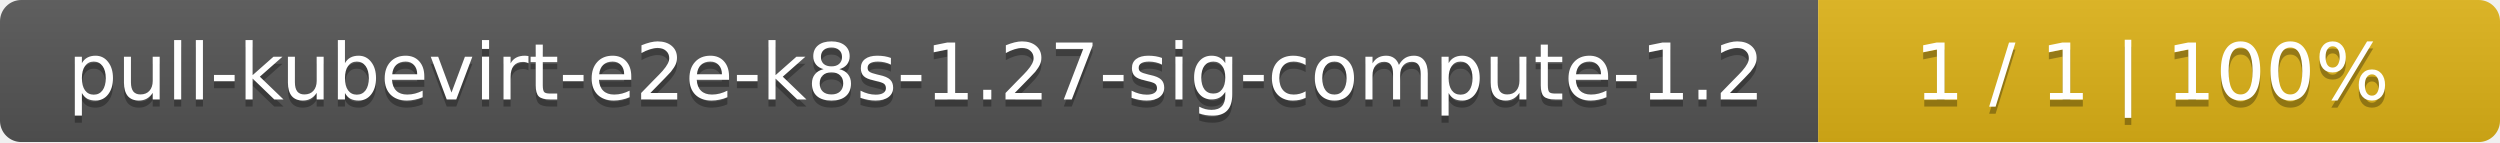
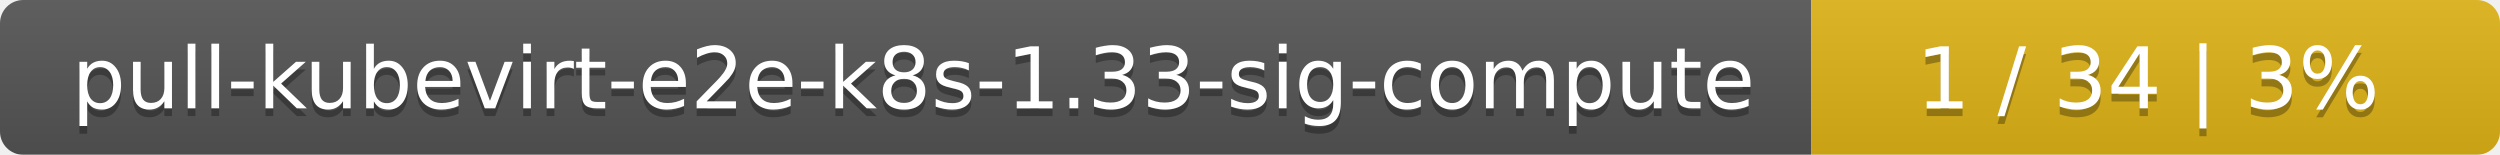
- <svg xmlns="http://www.w3.org/2000/svg" width="352" height="20">
+ <svg xmlns="http://www.w3.org/2000/svg" width="323" height="20">
  <linearGradient id="smooth" x2="0" y2="100%">
    <stop offset="0" stop-color="#bbb" stop-opacity=".1" />
    <stop offset="1" stop-opacity=".1" />
  </linearGradient>
  <mask id="round">
-     <rect width="352" height="20" rx="3" fill="#fff" />
+     <rect width="323" height="20" rx="3" fill="#fff" />
  </mask>
  <g mask="url(#round)">
-     <rect width="256" height="20" fill="#555" />
-     <rect x="256" width="96" height="20" fill="#dfb317" />
-     <rect width="352" height="20" fill="url(#smooth)" />
+     <rect width="234" height="20" fill="#555" />
+     <rect x="234" width="89" height="20" fill="#dfb317" />
+     <rect width="323" height="20" fill="url(#smooth)" />
  </g>
  <g fill="#fff" text-anchor="middle" font-family="DejaVu Sans,Verdana,Geneva,sans-serif" font-size="11">
-     <text x="129" y="15" fill="#010101" fill-opacity=".3">pull-kubevirt-e2e-k8s-1.27-sig-compute-1.2</text>
-     <text x="129" y="14">pull-kubevirt-e2e-k8s-1.27-sig-compute-1.2</text>
-     <text x="303" y="15" fill="#010101" fill-opacity=".3">1 / 1    |    100%</text>
-     <text x="303" y="14">1 / 1    |    100%</text>
+     <text x="118" y="15" fill="#010101" fill-opacity=".3">pull-kubevirt-e2e-k8s-1.33-sig-compute</text>
+     <text x="118" y="14">pull-kubevirt-e2e-k8s-1.33-sig-compute</text>
+     <text x="277.5" y="15" fill="#010101" fill-opacity=".3">1 / 34    |    3%</text>
+     <text x="277.5" y="14">1 / 34    |    3%</text>
  </g>
</svg>
